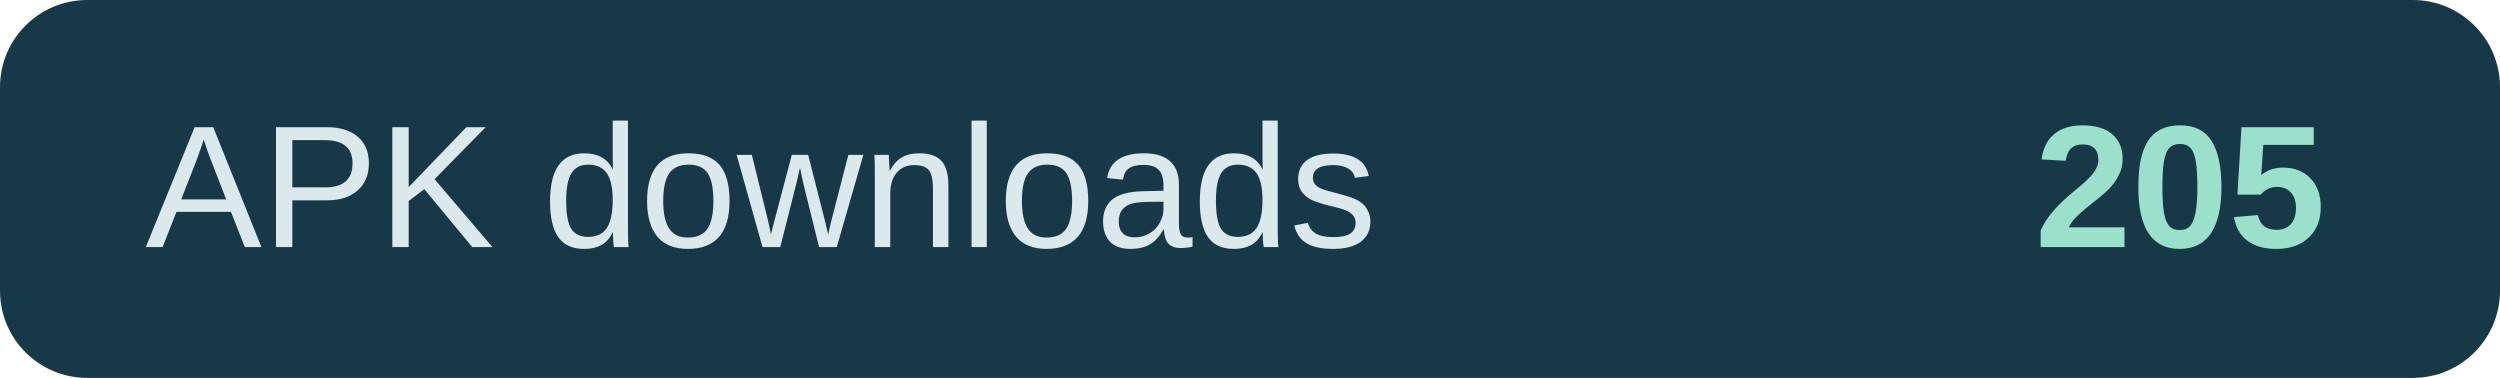
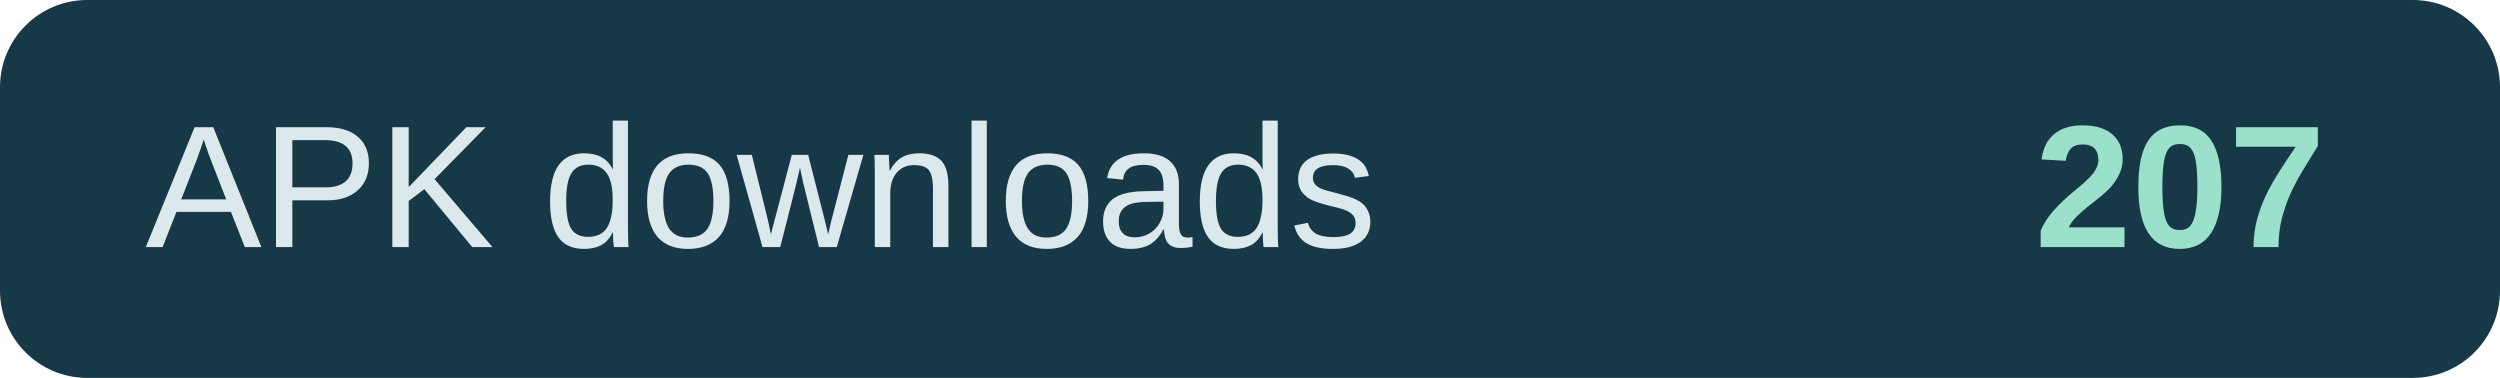
- <svg xmlns="http://www.w3.org/2000/svg" width="172" height="26" role="img" aria-label="APK downloads: 205">
+ <svg xmlns="http://www.w3.org/2000/svg" width="172" height="26" role="img" aria-label="APK downloads: 207">
  <rect width="172" height="26" rx="6" fill="#173947" />
  <text x="10" y="17" fill="#dce9ec" font-family="Arial,sans-serif" font-size="12">APK downloads</text>
-   <text x="160" y="17" text-anchor="end" fill="#9be0cb" font-family="Arial,sans-serif" font-size="12" font-weight="700">205</text>
+   <text x="160" y="17" text-anchor="end" fill="#9be0cb" font-family="Arial,sans-serif" font-size="12" font-weight="700">207</text>
</svg>
